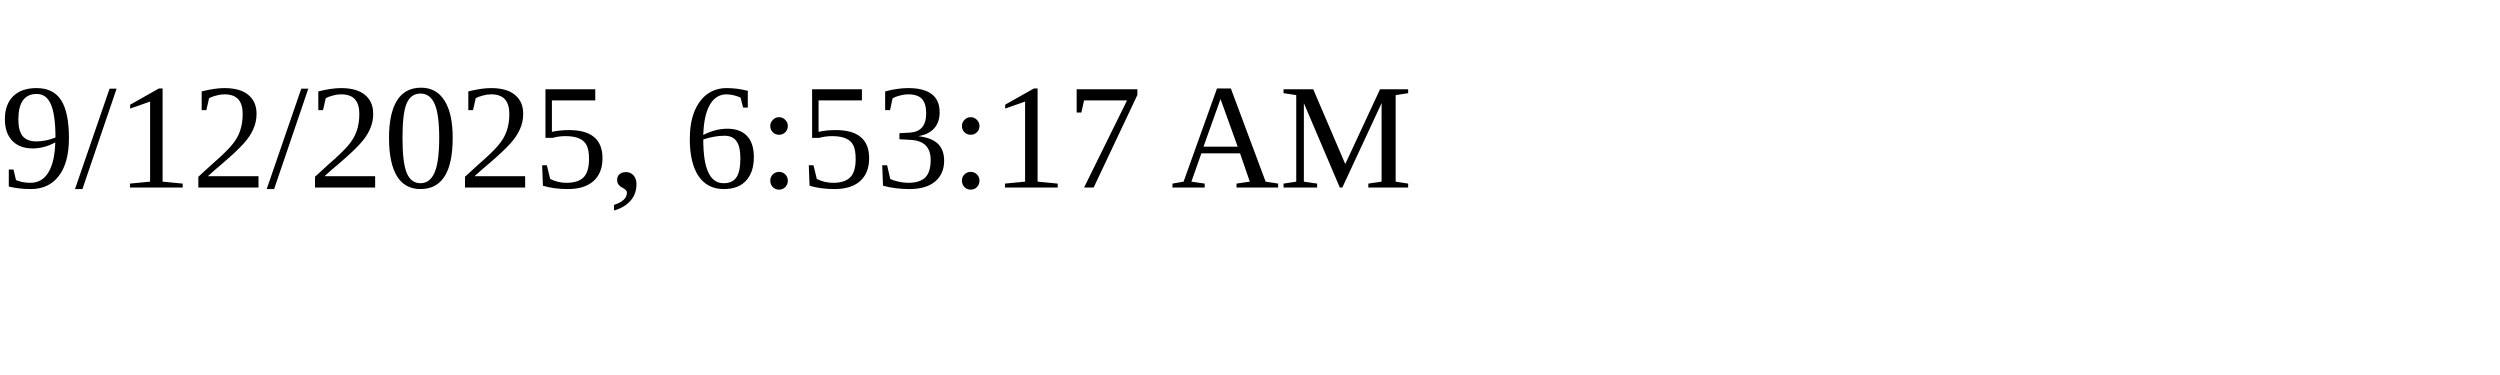
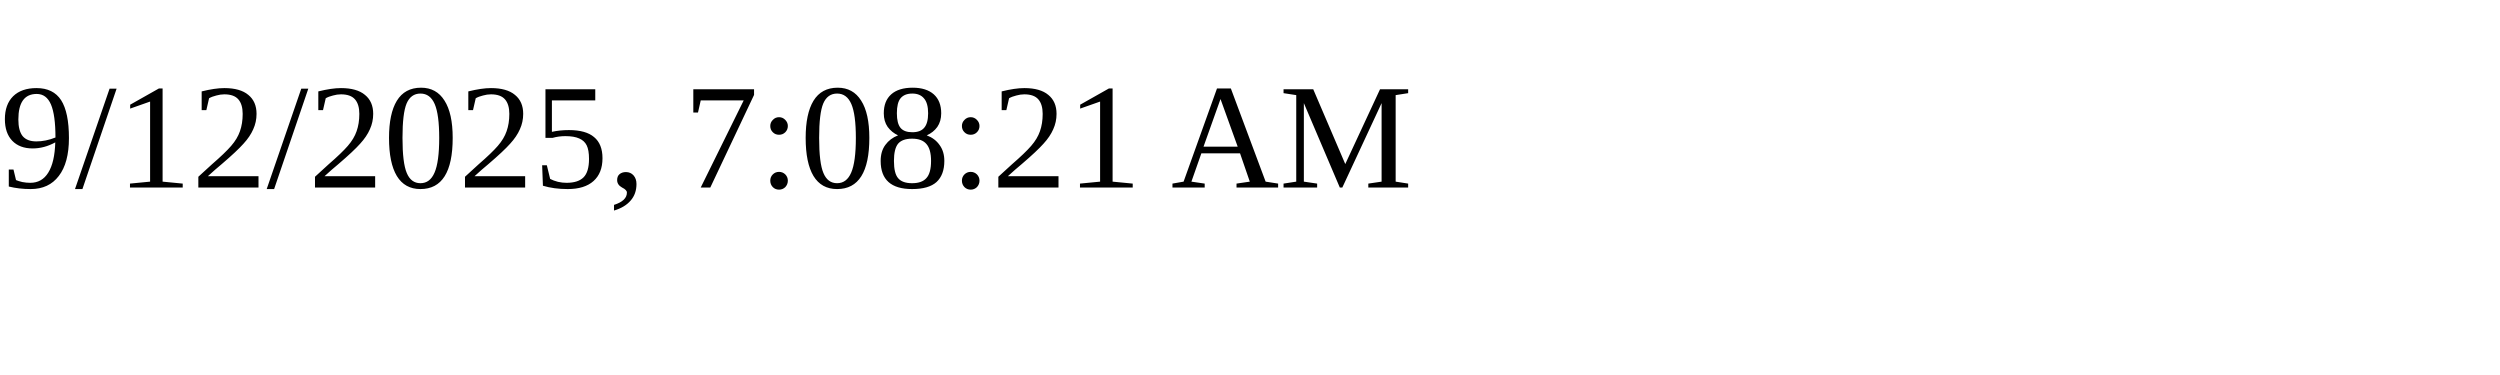
<svg xmlns="http://www.w3.org/2000/svg" height="30" width="200">
-   <text x="0" y="15">9/12/2025, 6:53:17 AM</text>
+   <text x="0" y="15">9/12/2025, 7:08:21 AM</text>
</svg>
